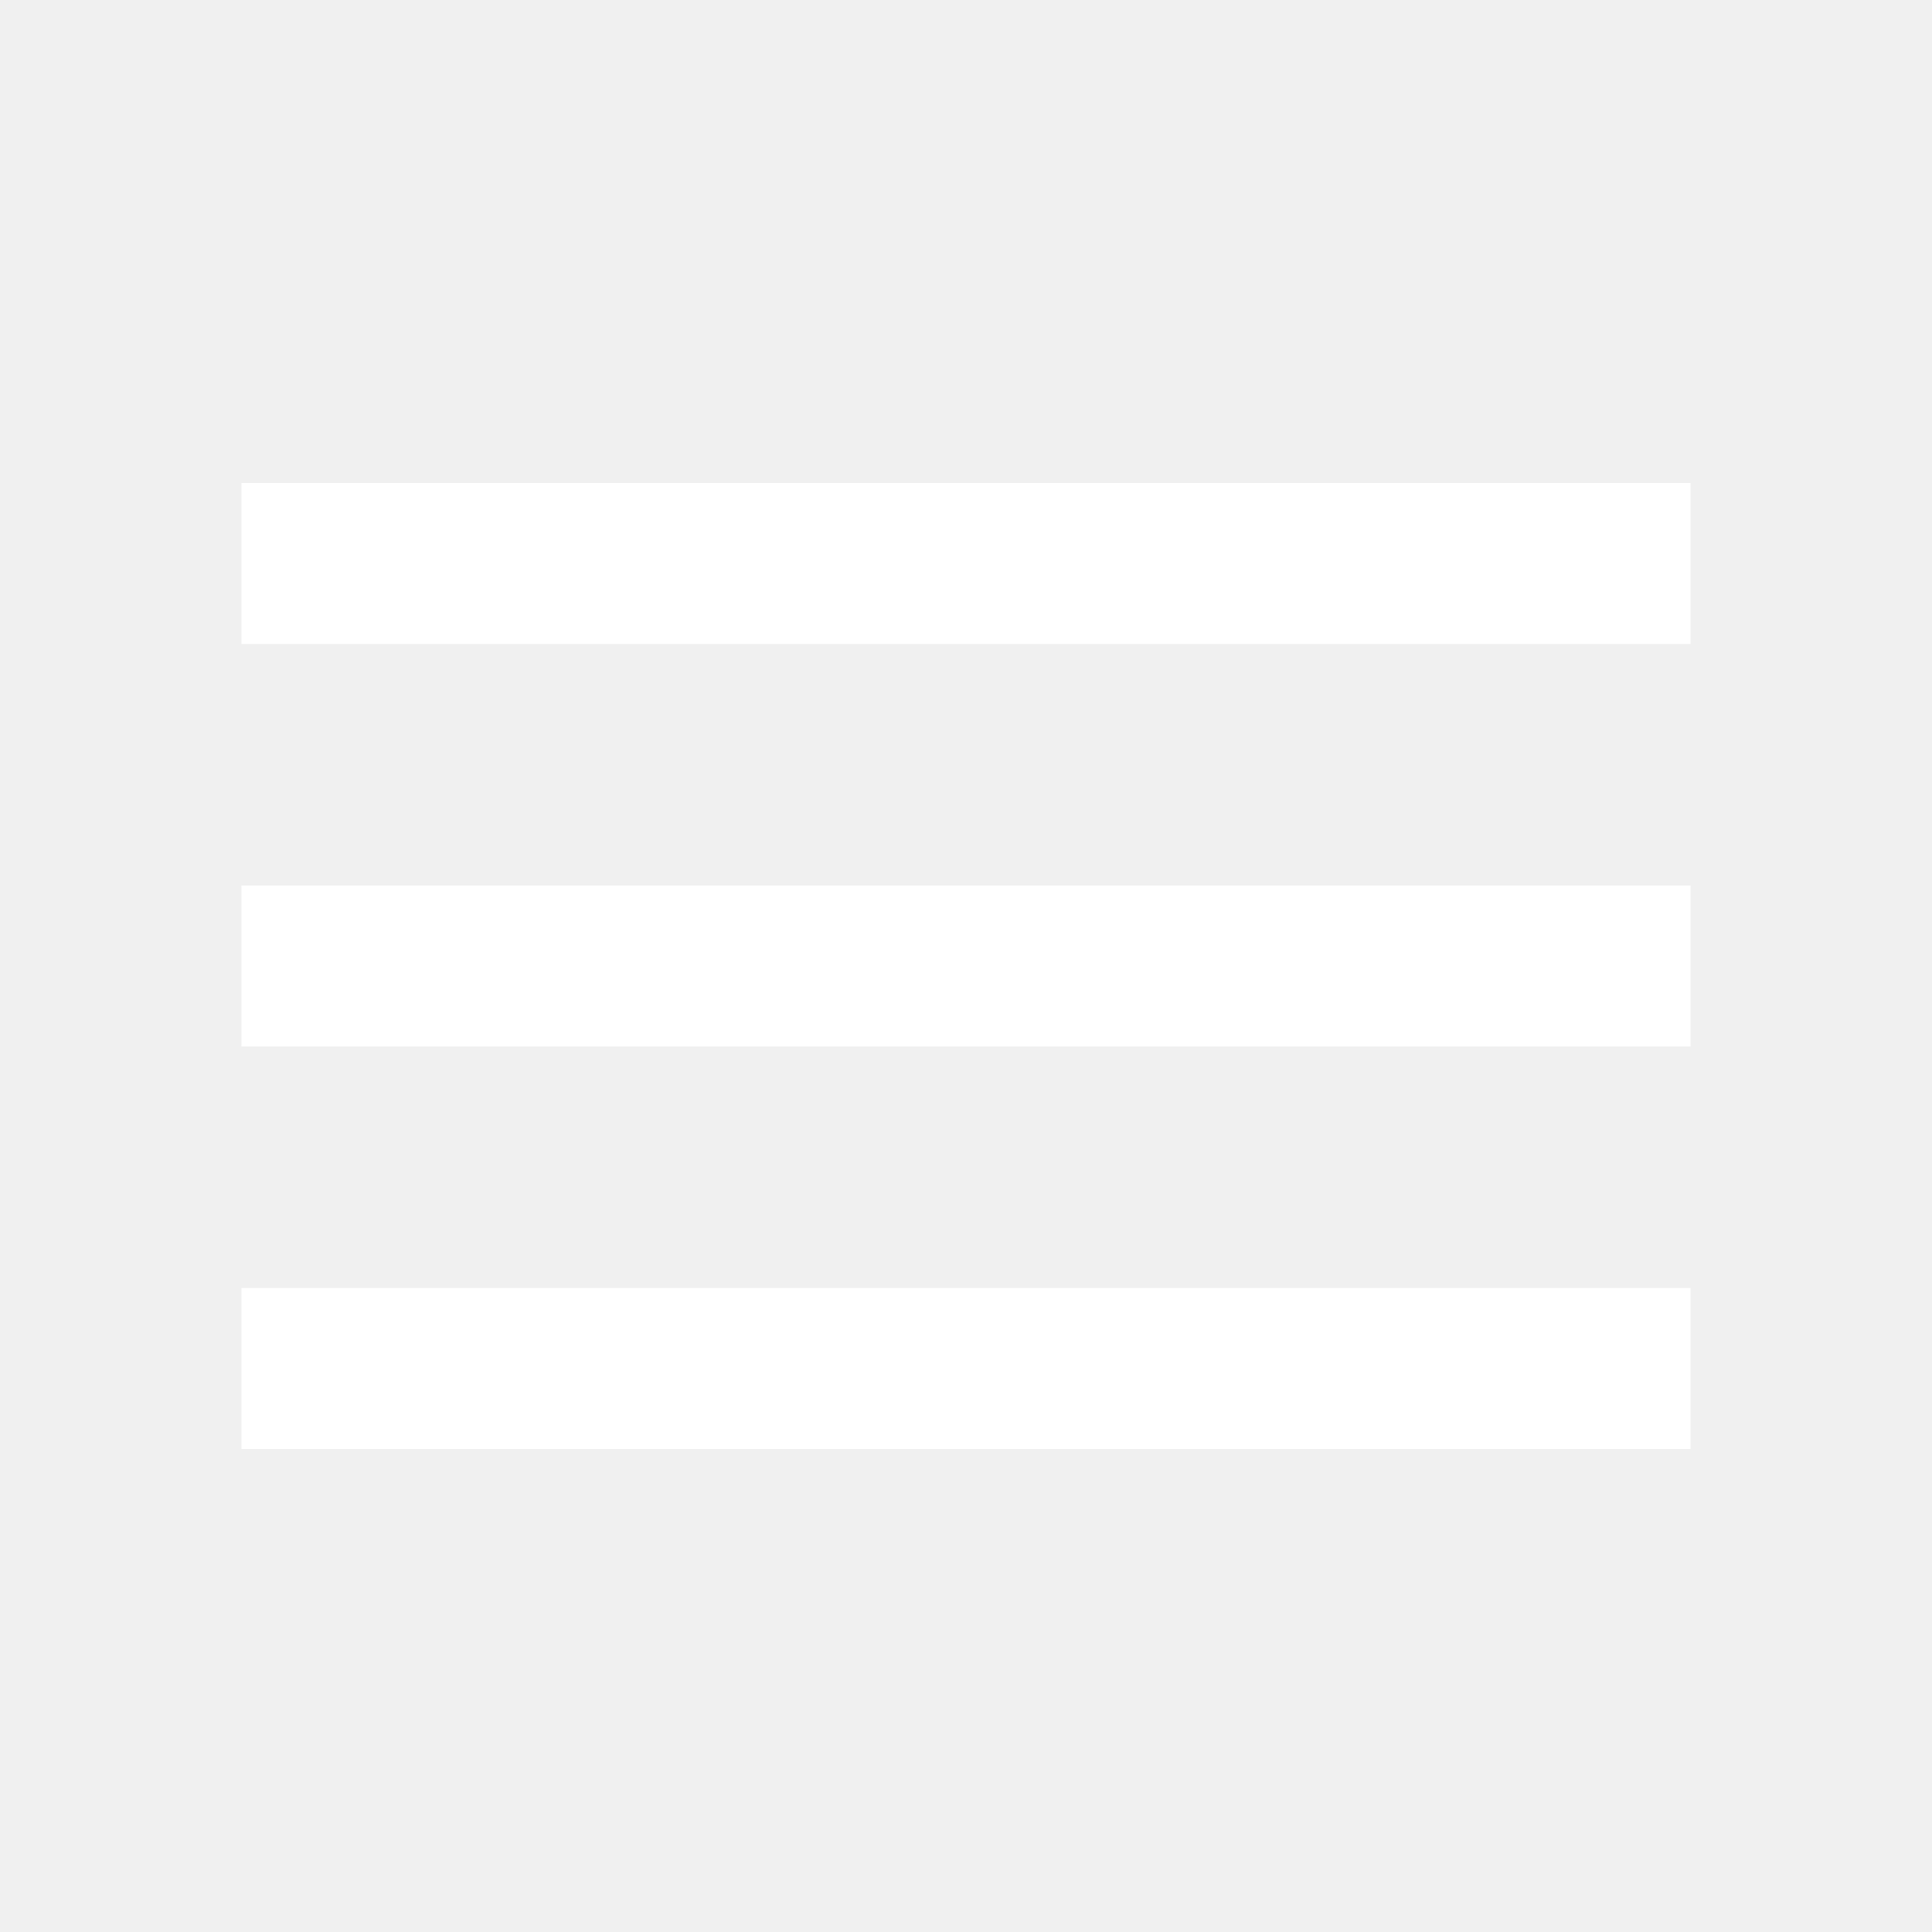
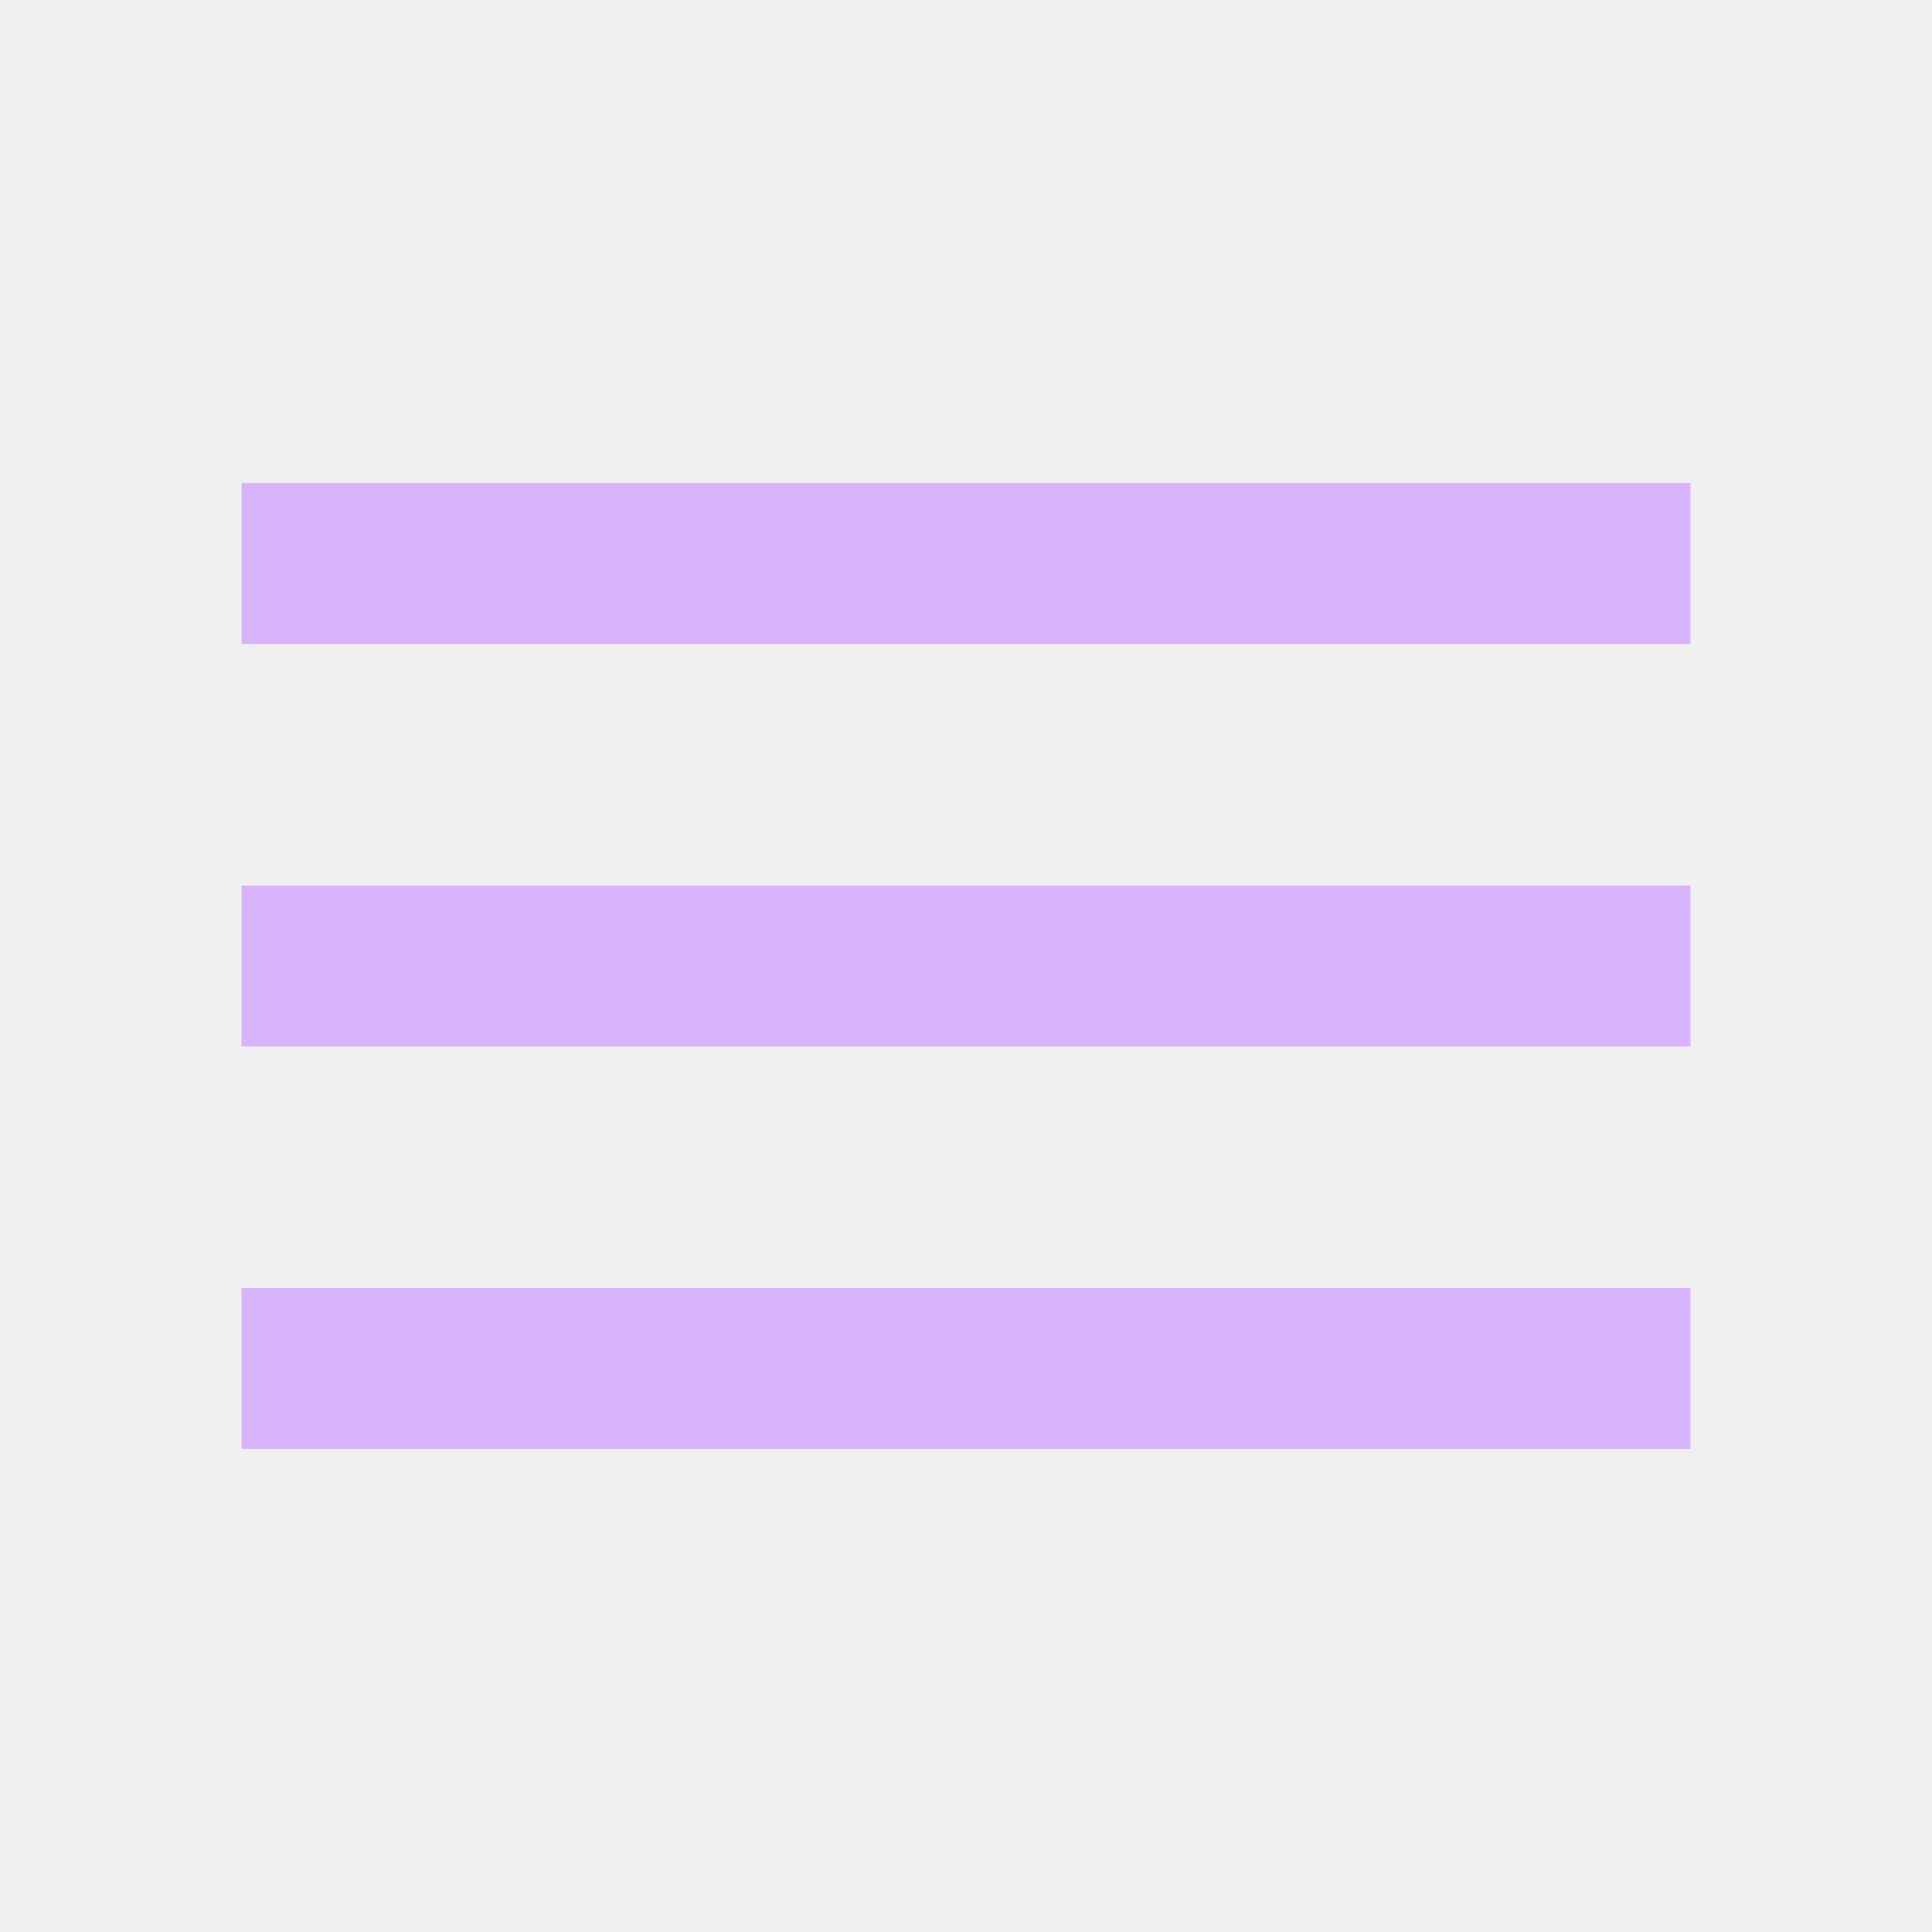
- <svg xmlns="http://www.w3.org/2000/svg" height="24px" viewBox="0 0 24 24" width="24px" fill="#FFF">
-   <path d="M0 0h24v24H0z" fill="none" />
-   <path d="M3 18h18v-2H3v2zm0-5h18v-2H3v2zm0-7v2h18V6H3z" />
+ <svg xmlns="http://www.w3.org/2000/svg" height="24px" viewBox="0 -960 960 960" width="24px" fill="#d8b4fe">
+   <path d="M120-240v-80h720v80H120Zm0-200v-80h720v80H120Zm0-200v-80h720v80H120Z" />
</svg>
